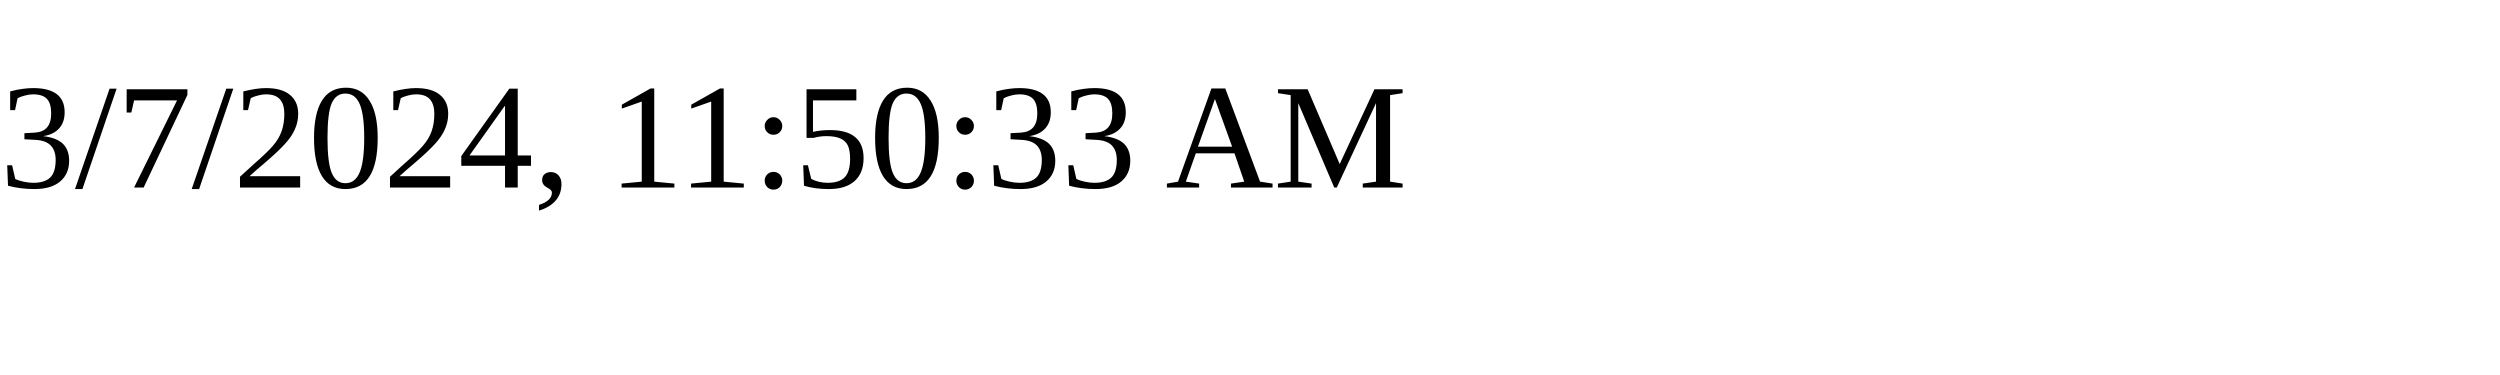
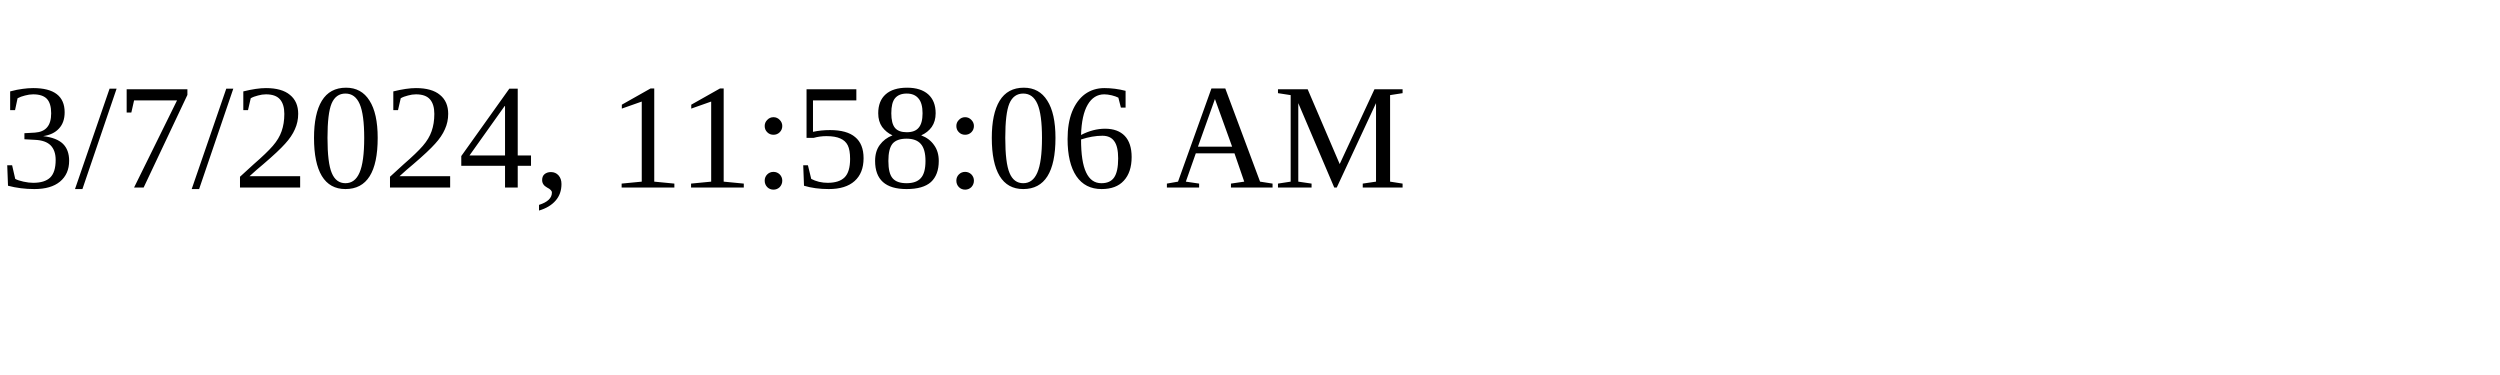
<svg xmlns="http://www.w3.org/2000/svg" height="30" width="200">
-   <text x="0" y="15">3/7/2024, 11:50:33 AM</text>
+   <text x="0" y="15">3/7/2024, 11:58:06 AM</text>
</svg>
